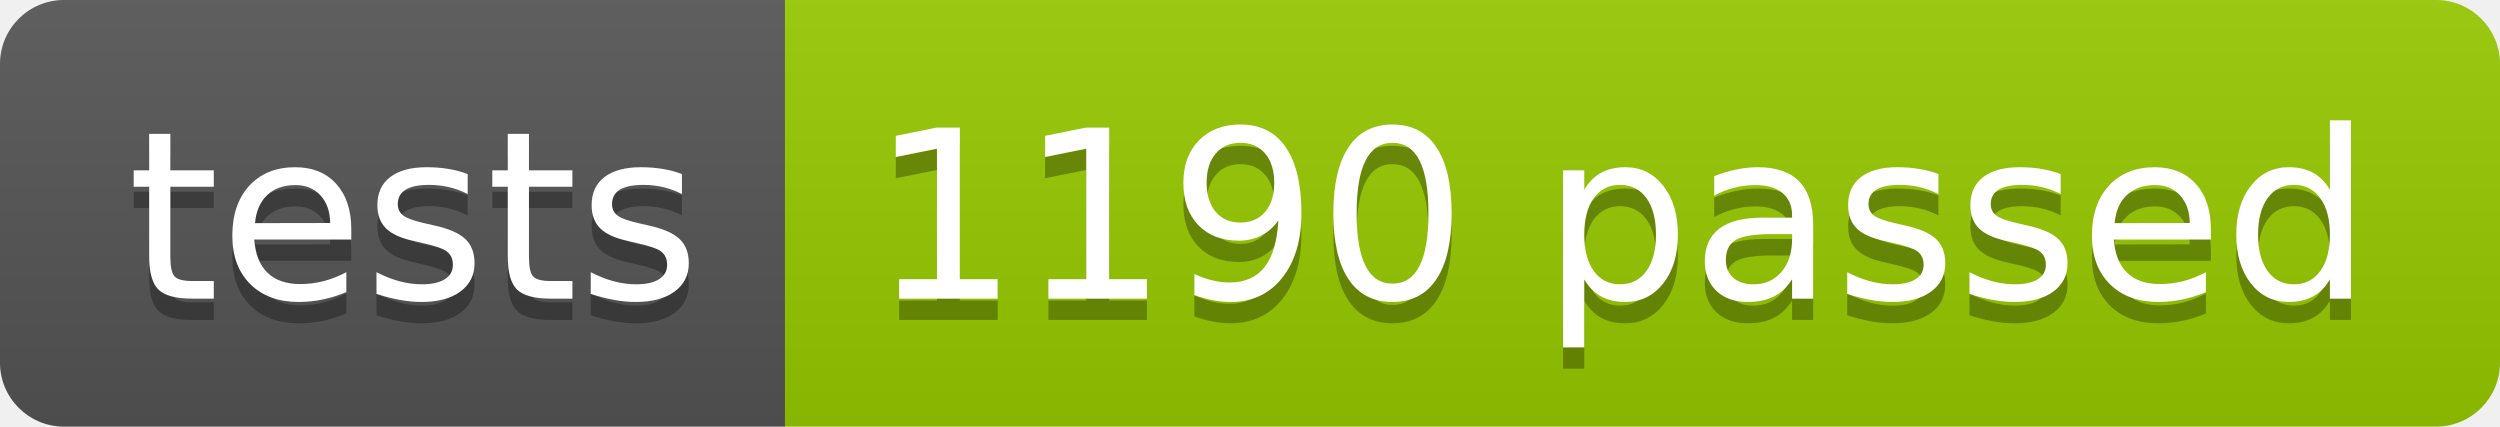
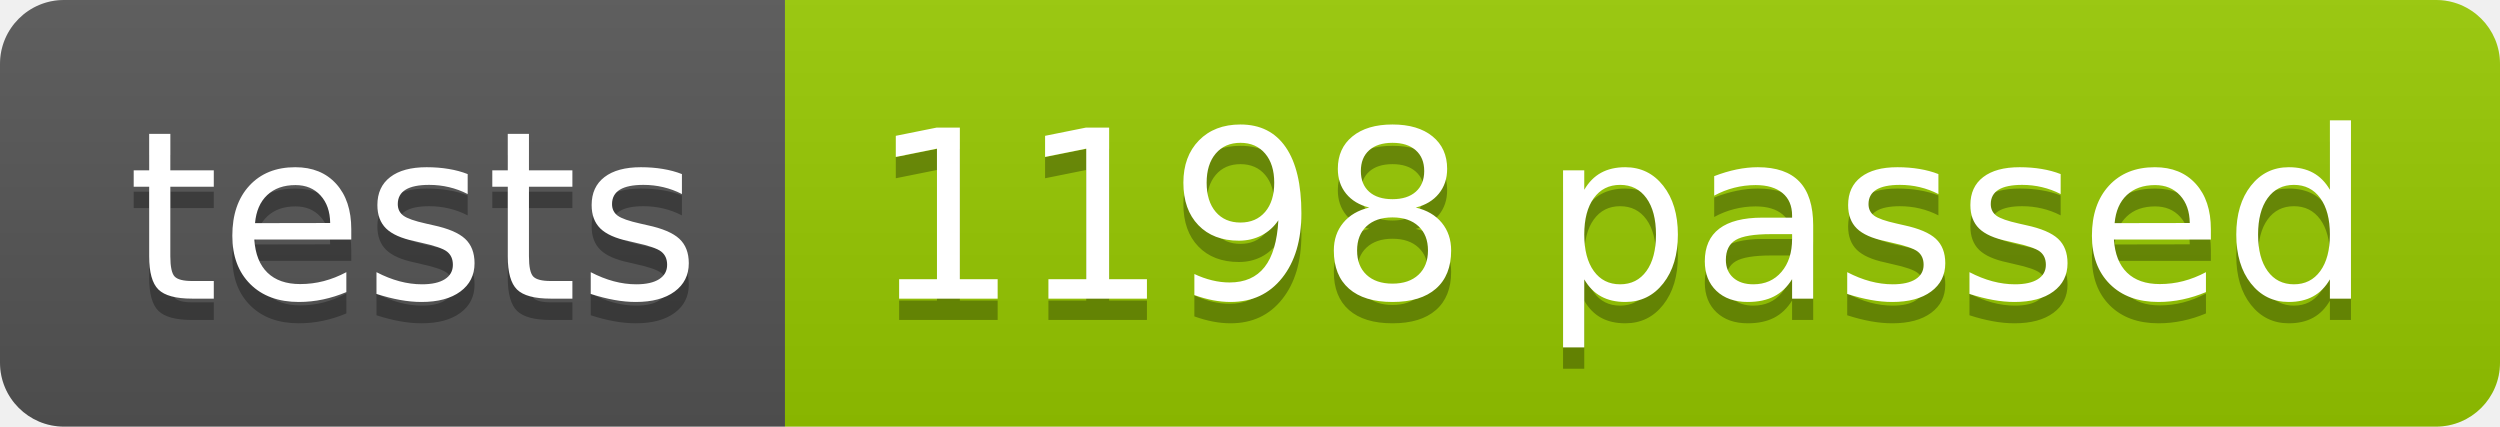
<svg xmlns="http://www.w3.org/2000/svg" width="117.2" height="20">
  <linearGradient id="smooth" x2="0" y2="100%">
    <stop offset="0" stop-color="#bbb" stop-opacity=".1" />
    <stop offset="1" stop-opacity=".1" />
  </linearGradient>
  <clipPath id="round">
    <rect width="117.2" height="20" rx="3" fill="#fff" />
  </clipPath>
  <g clip-path="url(#round)">
    <rect width="36.8" height="20" fill="#555" />
    <rect x="36.8" width="80.4" height="20" fill="#97CA00" />
    <rect width="117.2" height="20" fill="url(#smooth)" />
  </g>
  <g fill="#fff" text-anchor="middle" font-family="DejaVu Sans,Verdana,Geneva,sans-serif" font-size="110">
    <text x="194.0" y="150" fill="#010101" fill-opacity=".3" transform="scale(0.1)" textLength="268.0" lengthAdjust="spacing">tests</text>
    <text x="194.0" y="140" transform="scale(0.1)" textLength="268.0" lengthAdjust="spacing">tests</text>
-     <text x="760.0" y="150" fill="#010101" fill-opacity=".3" transform="scale(0.1)" textLength="704.0" lengthAdjust="spacing">1190 passed</text>
-     <text x="760.0" y="140" transform="scale(0.1)" textLength="704.0" lengthAdjust="spacing">1190 passed</text>
+     <text x="760.0" y="150" fill="#010101" fill-opacity=".3" transform="scale(0.1)" textLength="704.0" lengthAdjust="spacing">1198 passed</text>
+     <text x="760.0" y="140" transform="scale(0.1)" textLength="704.0" lengthAdjust="spacing">1198 passed</text>
  </g>
</svg>
